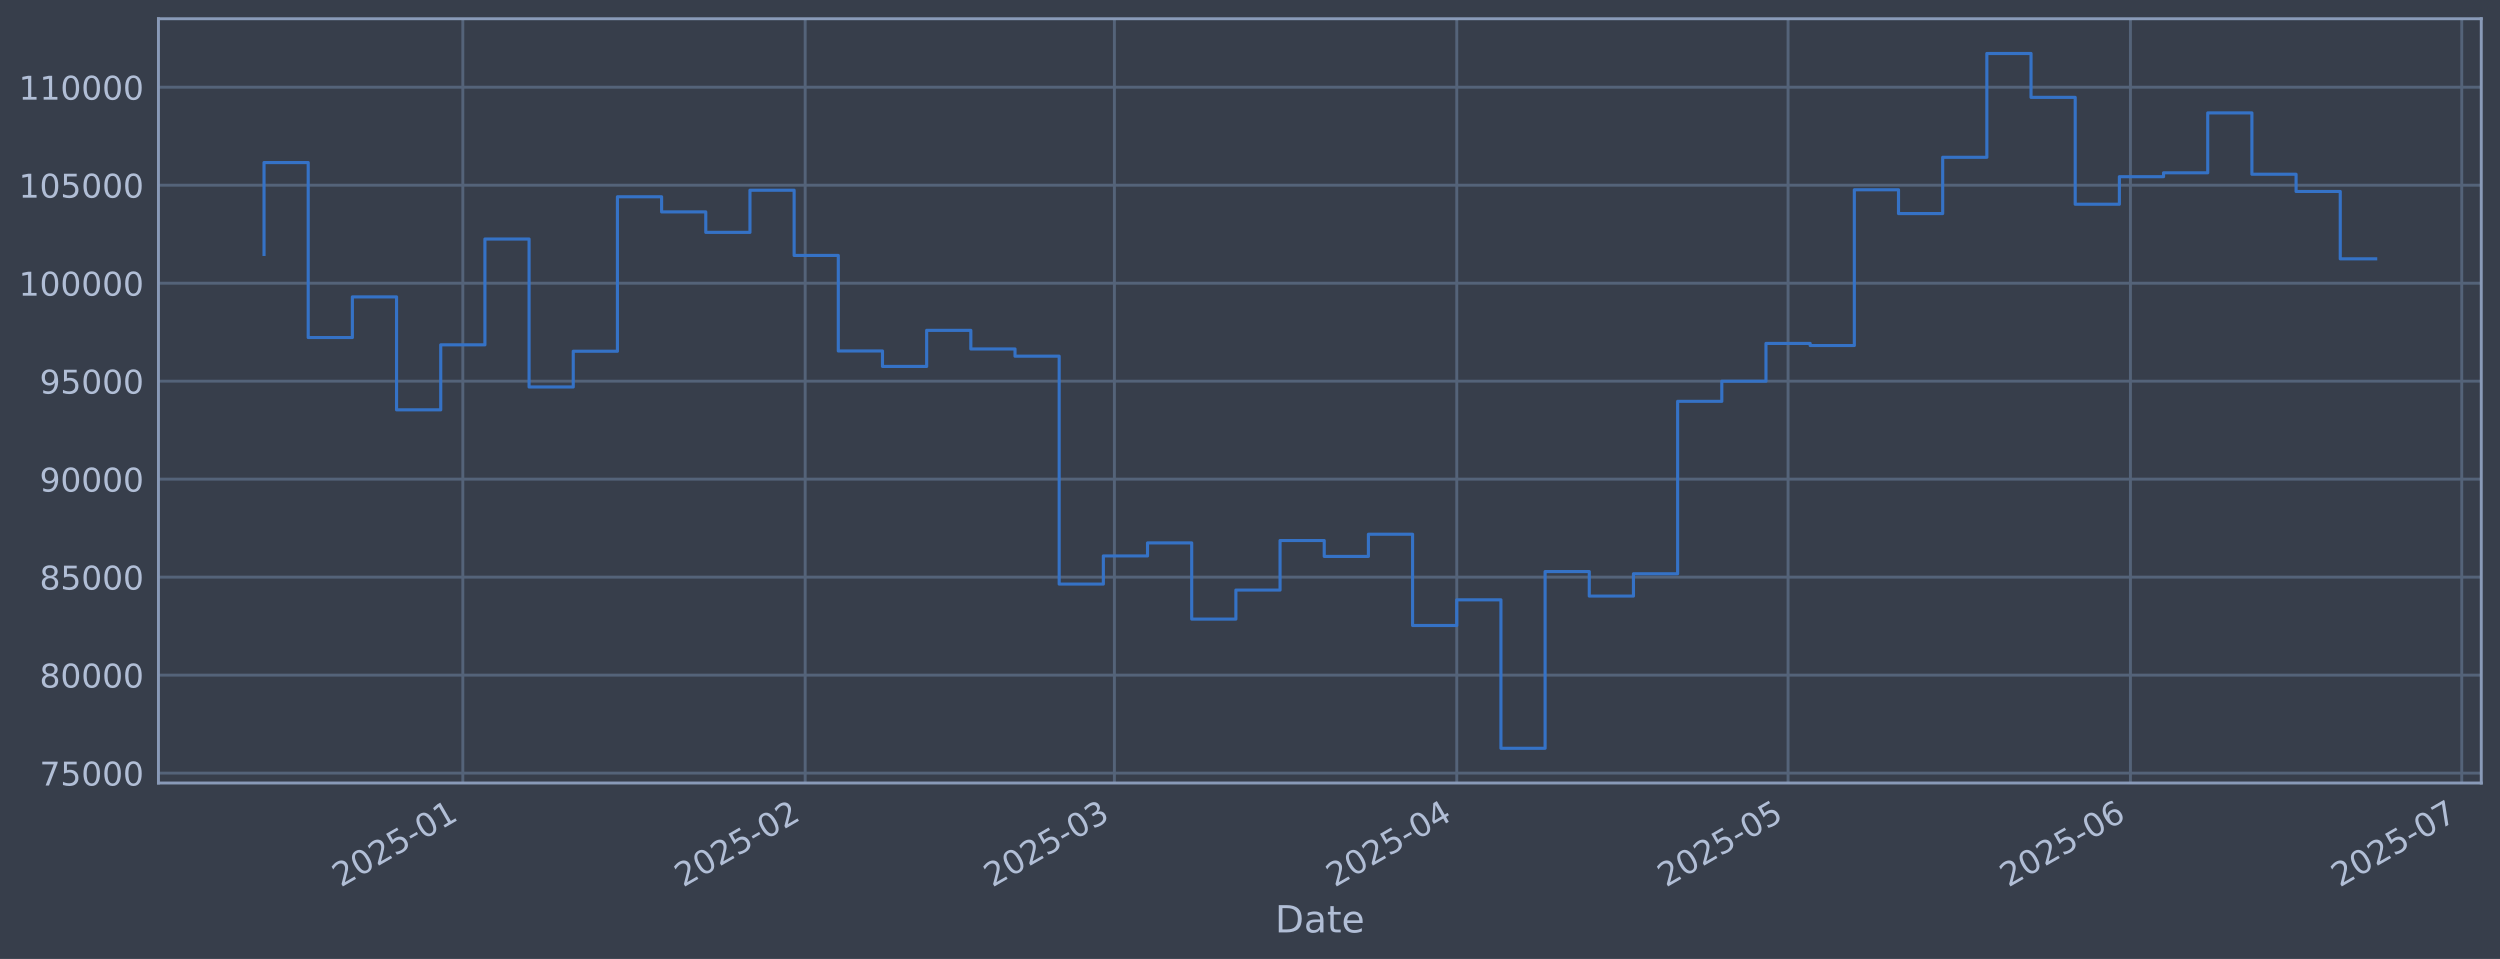
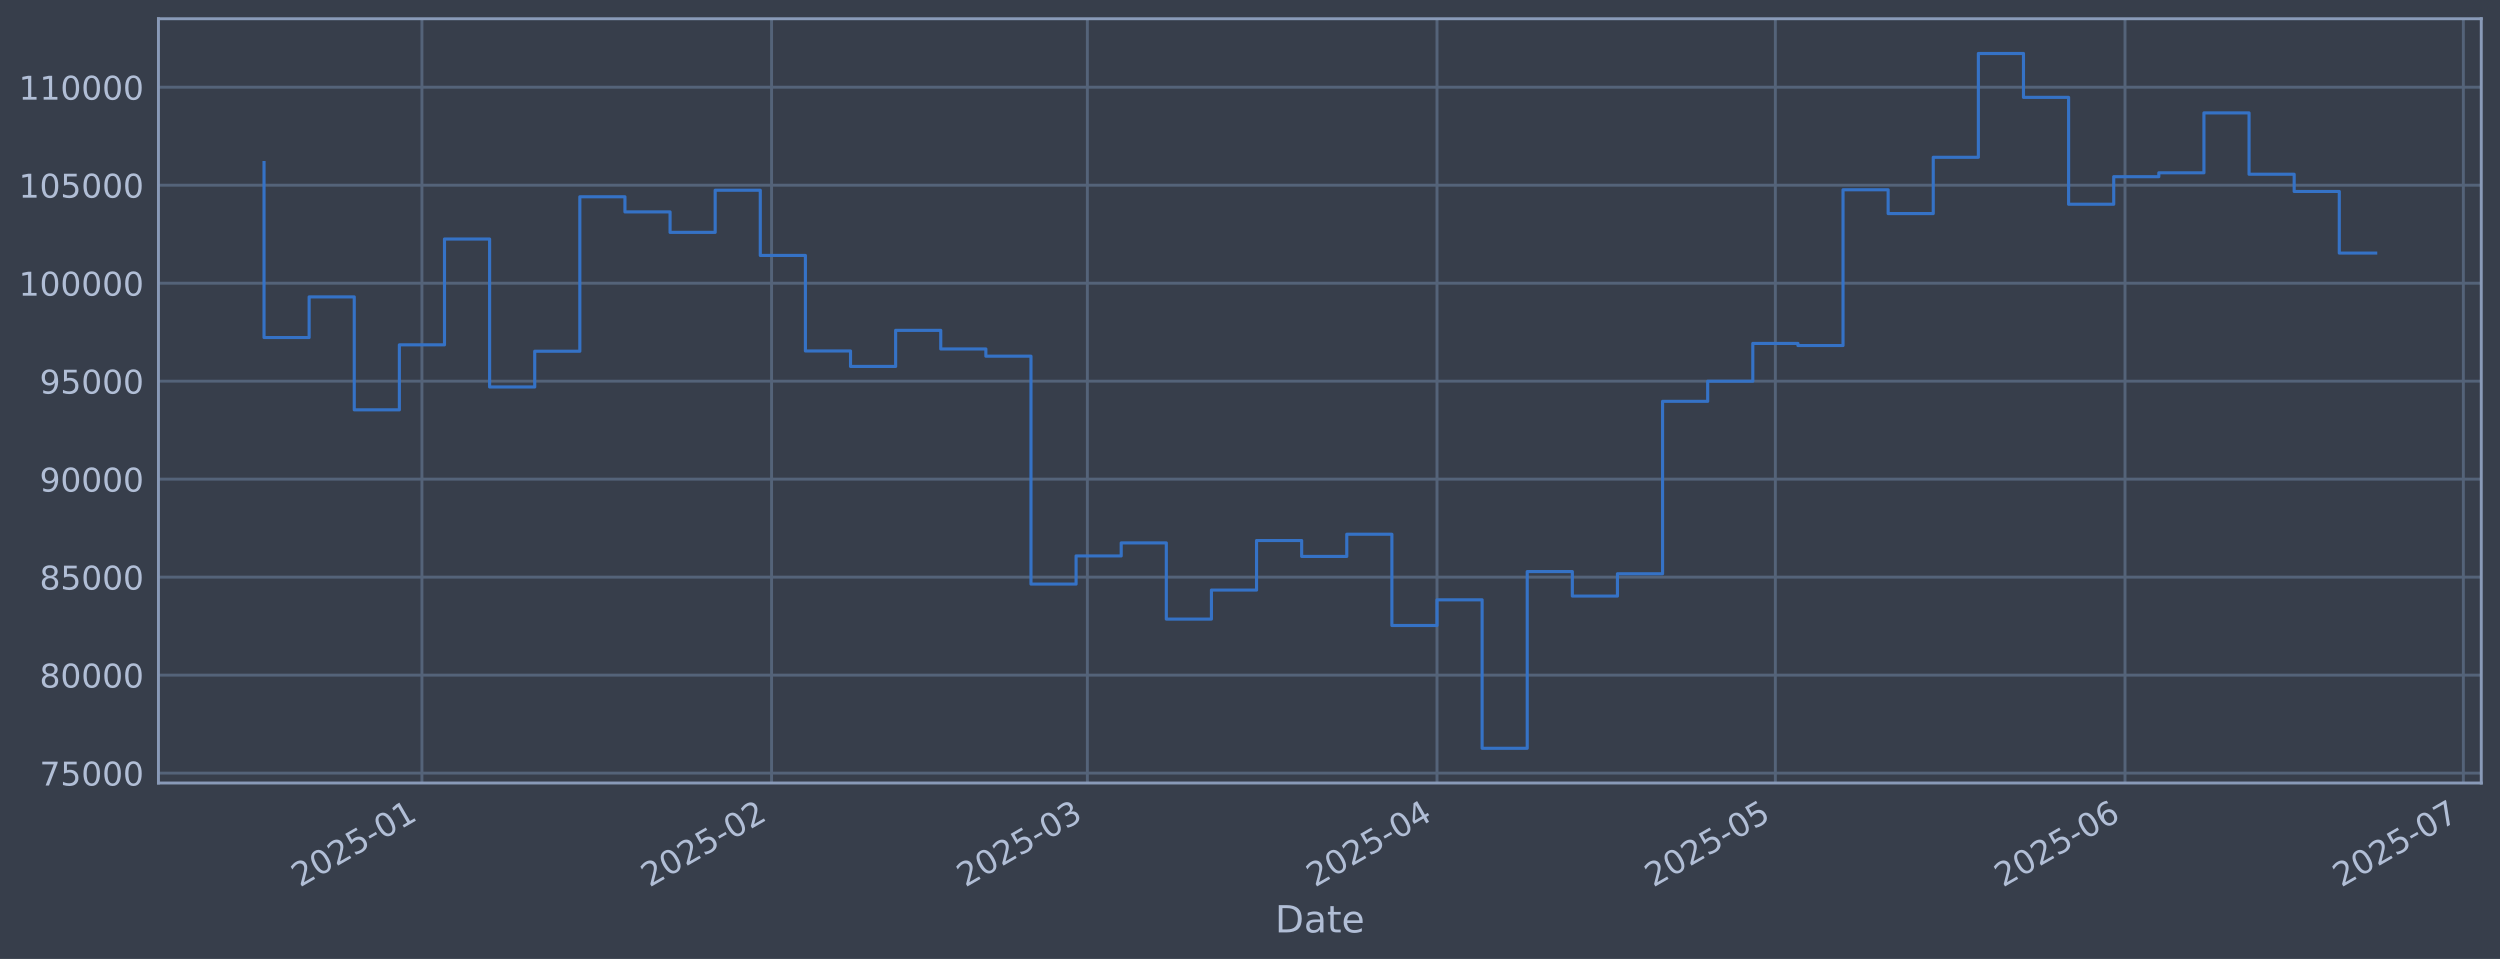
<svg xmlns="http://www.w3.org/2000/svg" xmlns:xlink="http://www.w3.org/1999/xlink" width="960.9pt" height="368.58pt" viewBox="0 0 960.9 368.58" version="1.1">
  <defs>
    <style type="text/css">*{stroke-linejoin: round; stroke-linecap: butt}</style>
  </defs>
  <g id="figure_1">
    <g id="patch_1">
      <path d="M 0 368.58  L 960.9 368.58  L 960.9 0  L 0 0  z " style="fill: #373e4b" />
    </g>
    <g id="axes_1">
      <g id="patch_2">
        <path d="M 60.901 300.96  L 953.701 300.96  L 953.701 7.2  L 60.901 7.2  z " style="fill: #373e4b" />
      </g>
      <g id="matplotlib.axis_1">
        <g id="xtick_1">
          <g id="line2d_1">
-             <path d="M 177.888 300.96  L 177.888 7.2  " clip-path="url(#p9d2ee6e41f)" style="fill: none; stroke: #546379; stroke-width: 1.12; stroke-linecap: square" />
+             <path d="M 162.173 300.96  L 162.173 7.2  " clip-path="url(#p5d9c3de9fc)" style="fill: none; stroke: #546379; stroke-width: 1.12; stroke-linecap: square" />
          </g>
          <g id="line2d_2" />
          <g id="text_1">
-             <g style="fill: #b1bed6" transform="translate(130.985 341.1745) rotate(-30) scale(0.126 -0.126)">
+             <g style="fill: #b1bed6" transform="translate(115.2694 341.1745) rotate(-30) scale(0.126 -0.126)">
              <defs>
                <path id="DejaVuSans-32" d="M 1228 531  L 3431 531  L 3431 0  L 469 0  L 469 531  Q 828 903 1448 1529  Q 2069 2156 2228 2338  Q 2531 2678 2651 2914  Q 2772 3150 2772 3378  Q 2772 3750 2511 3984  Q 2250 4219 1831 4219  Q 1534 4219 1204 4116  Q 875 4013 500 3803  L 500 4441  Q 881 4594 1212 4672  Q 1544 4750 1819 4750  Q 2544 4750 2975 4387  Q 3406 4025 3406 3419  Q 3406 3131 3298 2873  Q 3191 2616 2906 2266  Q 2828 2175 2409 1742  Q 1991 1309 1228 531  z " transform="scale(0.015625)" />
                <path id="DejaVuSans-30" d="M 2034 4250  Q 1547 4250 1301 3770  Q 1056 3291 1056 2328  Q 1056 1369 1301 889  Q 1547 409 2034 409  Q 2525 409 2770 889  Q 3016 1369 3016 2328  Q 3016 3291 2770 3770  Q 2525 4250 2034 4250  z M 2034 4750  Q 2819 4750 3233 4129  Q 3647 3509 3647 2328  Q 3647 1150 3233 529  Q 2819 -91 2034 -91  Q 1250 -91 836 529  Q 422 1150 422 2328  Q 422 3509 836 4129  Q 1250 4750 2034 4750  z " transform="scale(0.015625)" />
                <path id="DejaVuSans-35" d="M 691 4666  L 3169 4666  L 3169 4134  L 1269 4134  L 1269 2991  Q 1406 3038 1543 3061  Q 1681 3084 1819 3084  Q 2600 3084 3056 2656  Q 3513 2228 3513 1497  Q 3513 744 3044 326  Q 2575 -91 1722 -91  Q 1428 -91 1123 -41  Q 819 9 494 109  L 494 744  Q 775 591 1075 516  Q 1375 441 1709 441  Q 2250 441 2565 725  Q 2881 1009 2881 1497  Q 2881 1984 2565 2268  Q 2250 2553 1709 2553  Q 1456 2553 1204 2497  Q 953 2441 691 2322  L 691 4666  z " transform="scale(0.015625)" />
                <path id="DejaVuSans-2d" d="M 313 2009  L 1997 2009  L 1997 1497  L 313 1497  L 313 2009  z " transform="scale(0.015625)" />
                <path id="DejaVuSans-31" d="M 794 531  L 1825 531  L 1825 4091  L 703 3866  L 703 4441  L 1819 4666  L 2450 4666  L 2450 531  L 3481 531  L 3481 0  L 794 0  L 794 531  z " transform="scale(0.015625)" />
              </defs>
              <use xlink:href="#DejaVuSans-32" />
              <use xlink:href="#DejaVuSans-30" transform="translate(63.62305 0)" />
              <use xlink:href="#DejaVuSans-32" transform="translate(127.2461 0)" />
              <use xlink:href="#DejaVuSans-35" transform="translate(190.8691 0)" />
              <use xlink:href="#DejaVuSans-2d" transform="translate(254.4922 0)" />
              <use xlink:href="#DejaVuSans-30" transform="translate(290.5762 0)" />
              <use xlink:href="#DejaVuSans-31" transform="translate(354.1992 0)" />
            </g>
          </g>
        </g>
        <g id="xtick_2">
          <g id="line2d_3">
-             <path d="M 309.476 300.96  L 309.476 7.2  " clip-path="url(#p9d2ee6e41f)" style="fill: none; stroke: #546379; stroke-width: 1.12; stroke-linecap: square" />
+             <path d="M 296.558 300.96  L 296.558 7.2  " clip-path="url(#p5d9c3de9fc)" style="fill: none; stroke: #546379; stroke-width: 1.12; stroke-linecap: square" />
          </g>
          <g id="line2d_4" />
          <g id="text_2">
-             <g style="fill: #b1bed6" transform="translate(262.5729 341.1745) rotate(-30) scale(0.126 -0.126)">
+             <g style="fill: #b1bed6" transform="translate(249.6552 341.1745) rotate(-30) scale(0.126 -0.126)">
              <use xlink:href="#DejaVuSans-32" />
              <use xlink:href="#DejaVuSans-30" transform="translate(63.62305 0)" />
              <use xlink:href="#DejaVuSans-32" transform="translate(127.2461 0)" />
              <use xlink:href="#DejaVuSans-35" transform="translate(190.8691 0)" />
              <use xlink:href="#DejaVuSans-2d" transform="translate(254.4922 0)" />
              <use xlink:href="#DejaVuSans-30" transform="translate(290.5762 0)" />
              <use xlink:href="#DejaVuSans-32" transform="translate(354.1992 0)" />
            </g>
          </g>
        </g>
        <g id="xtick_3">
          <g id="line2d_5">
-             <path d="M 428.33 300.96  L 428.33 7.2  " clip-path="url(#p9d2ee6e41f)" style="fill: none; stroke: #546379; stroke-width: 1.12; stroke-linecap: square" />
+             <path d="M 417.939 300.96  L 417.939 7.2  " clip-path="url(#p5d9c3de9fc)" style="fill: none; stroke: #546379; stroke-width: 1.12; stroke-linecap: square" />
          </g>
          <g id="line2d_6" />
          <g id="text_3">
-             <g style="fill: #b1bed6" transform="translate(381.4266 341.1745) rotate(-30) scale(0.126 -0.126)">
+             <g style="fill: #b1bed6" transform="translate(371.0359 341.1745) rotate(-30) scale(0.126 -0.126)">
              <defs>
                <path id="DejaVuSans-33" d="M 2597 2516  Q 3050 2419 3304 2112  Q 3559 1806 3559 1356  Q 3559 666 3084 287  Q 2609 -91 1734 -91  Q 1441 -91 1130 -33  Q 819 25 488 141  L 488 750  Q 750 597 1062 519  Q 1375 441 1716 441  Q 2309 441 2620 675  Q 2931 909 2931 1356  Q 2931 1769 2642 2001  Q 2353 2234 1838 2234  L 1294 2234  L 1294 2753  L 1863 2753  Q 2328 2753 2575 2939  Q 2822 3125 2822 3475  Q 2822 3834 2567 4026  Q 2313 4219 1838 4219  Q 1578 4219 1281 4162  Q 984 4106 628 3988  L 628 4550  Q 988 4650 1302 4700  Q 1616 4750 1894 4750  Q 2613 4750 3031 4423  Q 3450 4097 3450 3541  Q 3450 3153 3228 2886  Q 3006 2619 2597 2516  z " transform="scale(0.015625)" />
              </defs>
              <use xlink:href="#DejaVuSans-32" />
              <use xlink:href="#DejaVuSans-30" transform="translate(63.62305 0)" />
              <use xlink:href="#DejaVuSans-32" transform="translate(127.2461 0)" />
              <use xlink:href="#DejaVuSans-35" transform="translate(190.8691 0)" />
              <use xlink:href="#DejaVuSans-2d" transform="translate(254.4922 0)" />
              <use xlink:href="#DejaVuSans-30" transform="translate(290.5762 0)" />
              <use xlink:href="#DejaVuSans-33" transform="translate(354.1992 0)" />
            </g>
          </g>
        </g>
        <g id="xtick_4">
          <g id="line2d_7">
-             <path d="M 559.918 300.96  L 559.918 7.2  " clip-path="url(#p9d2ee6e41f)" style="fill: none; stroke: #546379; stroke-width: 1.12; stroke-linecap: square" />
+             <path d="M 552.325 300.96  L 552.325 7.2  " clip-path="url(#p5d9c3de9fc)" style="fill: none; stroke: #546379; stroke-width: 1.12; stroke-linecap: square" />
          </g>
          <g id="line2d_8" />
          <g id="text_4">
-             <g style="fill: #b1bed6" transform="translate(513.0145 341.1745) rotate(-30) scale(0.126 -0.126)">
+             <g style="fill: #b1bed6" transform="translate(505.4217 341.1745) rotate(-30) scale(0.126 -0.126)">
              <defs>
                <path id="DejaVuSans-34" d="M 2419 4116  L 825 1625  L 2419 1625  L 2419 4116  z M 2253 4666  L 3047 4666  L 3047 1625  L 3713 1625  L 3713 1100  L 3047 1100  L 3047 0  L 2419 0  L 2419 1100  L 313 1100  L 313 1709  L 2253 4666  z " transform="scale(0.015625)" />
              </defs>
              <use xlink:href="#DejaVuSans-32" />
              <use xlink:href="#DejaVuSans-30" transform="translate(63.62305 0)" />
              <use xlink:href="#DejaVuSans-32" transform="translate(127.2461 0)" />
              <use xlink:href="#DejaVuSans-35" transform="translate(190.8691 0)" />
              <use xlink:href="#DejaVuSans-2d" transform="translate(254.4922 0)" />
              <use xlink:href="#DejaVuSans-30" transform="translate(290.5762 0)" />
              <use xlink:href="#DejaVuSans-34" transform="translate(354.1992 0)" />
            </g>
          </g>
        </g>
        <g id="xtick_5">
          <g id="line2d_9">
-             <path d="M 687.261 300.96  L 687.261 7.2  " clip-path="url(#p9d2ee6e41f)" style="fill: none; stroke: #546379; stroke-width: 1.12; stroke-linecap: square" />
+             <path d="M 682.376 300.96  L 682.376 7.2  " clip-path="url(#p5d9c3de9fc)" style="fill: none; stroke: #546379; stroke-width: 1.12; stroke-linecap: square" />
          </g>
          <g id="line2d_10" />
          <g id="text_5">
-             <g style="fill: #b1bed6" transform="translate(640.3577 341.1745) rotate(-30) scale(0.126 -0.126)">
+             <g style="fill: #b1bed6" transform="translate(635.4725 341.1745) rotate(-30) scale(0.126 -0.126)">
              <use xlink:href="#DejaVuSans-32" />
              <use xlink:href="#DejaVuSans-30" transform="translate(63.62305 0)" />
              <use xlink:href="#DejaVuSans-32" transform="translate(127.2461 0)" />
              <use xlink:href="#DejaVuSans-35" transform="translate(190.8691 0)" />
              <use xlink:href="#DejaVuSans-2d" transform="translate(254.4922 0)" />
              <use xlink:href="#DejaVuSans-30" transform="translate(290.5762 0)" />
              <use xlink:href="#DejaVuSans-35" transform="translate(354.1992 0)" />
            </g>
          </g>
        </g>
        <g id="xtick_6">
          <g id="line2d_11">
-             <path d="M 818.849 300.96  L 818.849 7.2  " clip-path="url(#p9d2ee6e41f)" style="fill: none; stroke: #546379; stroke-width: 1.12; stroke-linecap: square" />
+             <path d="M 816.762 300.96  L 816.762 7.2  " clip-path="url(#p5d9c3de9fc)" style="fill: none; stroke: #546379; stroke-width: 1.12; stroke-linecap: square" />
          </g>
          <g id="line2d_12" />
          <g id="text_6">
-             <g style="fill: #b1bed6" transform="translate(771.9457 341.1745) rotate(-30) scale(0.126 -0.126)">
+             <g style="fill: #b1bed6" transform="translate(769.8583 341.1745) rotate(-30) scale(0.126 -0.126)">
              <defs>
                <path id="DejaVuSans-36" d="M 2113 2584  Q 1688 2584 1439 2293  Q 1191 2003 1191 1497  Q 1191 994 1439 701  Q 1688 409 2113 409  Q 2538 409 2786 701  Q 3034 994 3034 1497  Q 3034 2003 2786 2293  Q 2538 2584 2113 2584  z M 3366 4563  L 3366 3988  Q 3128 4100 2886 4159  Q 2644 4219 2406 4219  Q 1781 4219 1451 3797  Q 1122 3375 1075 2522  Q 1259 2794 1537 2939  Q 1816 3084 2150 3084  Q 2853 3084 3261 2657  Q 3669 2231 3669 1497  Q 3669 778 3244 343  Q 2819 -91 2113 -91  Q 1303 -91 875 529  Q 447 1150 447 2328  Q 447 3434 972 4092  Q 1497 4750 2381 4750  Q 2619 4750 2861 4703  Q 3103 4656 3366 4563  z " transform="scale(0.015625)" />
              </defs>
              <use xlink:href="#DejaVuSans-32" />
              <use xlink:href="#DejaVuSans-30" transform="translate(63.62305 0)" />
              <use xlink:href="#DejaVuSans-32" transform="translate(127.2461 0)" />
              <use xlink:href="#DejaVuSans-35" transform="translate(190.8691 0)" />
              <use xlink:href="#DejaVuSans-2d" transform="translate(254.4922 0)" />
              <use xlink:href="#DejaVuSans-30" transform="translate(290.5762 0)" />
              <use xlink:href="#DejaVuSans-36" transform="translate(354.1992 0)" />
            </g>
          </g>
        </g>
        <g id="xtick_7">
          <g id="line2d_13">
-             <path d="M 946.192 300.96  L 946.192 7.2  " clip-path="url(#p9d2ee6e41f)" style="fill: none; stroke: #546379; stroke-width: 1.12; stroke-linecap: square" />
+             <path d="M 946.812 300.96  L 946.812 7.2  " clip-path="url(#p5d9c3de9fc)" style="fill: none; stroke: #546379; stroke-width: 1.12; stroke-linecap: square" />
          </g>
          <g id="line2d_14" />
          <g id="text_7">
-             <g style="fill: #b1bed6" transform="translate(899.2889 341.1745) rotate(-30) scale(0.126 -0.126)">
+             <g style="fill: #b1bed6" transform="translate(899.9091 341.1745) rotate(-30) scale(0.126 -0.126)">
              <defs>
                <path id="DejaVuSans-37" d="M 525 4666  L 3525 4666  L 3525 4397  L 1831 0  L 1172 0  L 2766 4134  L 525 4134  L 525 4666  z " transform="scale(0.015625)" />
              </defs>
              <use xlink:href="#DejaVuSans-32" />
              <use xlink:href="#DejaVuSans-30" transform="translate(63.62305 0)" />
              <use xlink:href="#DejaVuSans-32" transform="translate(127.2461 0)" />
              <use xlink:href="#DejaVuSans-35" transform="translate(190.8691 0)" />
              <use xlink:href="#DejaVuSans-2d" transform="translate(254.4922 0)" />
              <use xlink:href="#DejaVuSans-30" transform="translate(290.5762 0)" />
              <use xlink:href="#DejaVuSans-37" transform="translate(354.1992 0)" />
            </g>
          </g>
        </g>
        <g id="text_8">
          <g style="fill: #b1bed6" transform="translate(490.0914 358.3856) scale(0.144 -0.144)">
            <defs>
              <path id="DejaVuSans-44" d="M 1259 4147  L 1259 519  L 2022 519  Q 2988 519 3436 956  Q 3884 1394 3884 2338  Q 3884 3275 3436 3711  Q 2988 4147 2022 4147  L 1259 4147  z M 628 4666  L 1925 4666  Q 3281 4666 3915 4102  Q 4550 3538 4550 2338  Q 4550 1131 3912 565  Q 3275 0 1925 0  L 628 0  L 628 4666  z " transform="scale(0.015625)" />
              <path id="DejaVuSans-61" d="M 2194 1759  Q 1497 1759 1228 1600  Q 959 1441 959 1056  Q 959 750 1161 570  Q 1363 391 1709 391  Q 2188 391 2477 730  Q 2766 1069 2766 1631  L 2766 1759  L 2194 1759  z M 3341 1997  L 3341 0  L 2766 0  L 2766 531  Q 2569 213 2275 61  Q 1981 -91 1556 -91  Q 1019 -91 701 211  Q 384 513 384 1019  Q 384 1609 779 1909  Q 1175 2209 1959 2209  L 2766 2209  L 2766 2266  Q 2766 2663 2505 2880  Q 2244 3097 1772 3097  Q 1472 3097 1187 3025  Q 903 2953 641 2809  L 641 3341  Q 956 3463 1253 3523  Q 1550 3584 1831 3584  Q 2591 3584 2966 3190  Q 3341 2797 3341 1997  z " transform="scale(0.015625)" />
              <path id="DejaVuSans-74" d="M 1172 4494  L 1172 3500  L 2356 3500  L 2356 3053  L 1172 3053  L 1172 1153  Q 1172 725 1289 603  Q 1406 481 1766 481  L 2356 481  L 2356 0  L 1766 0  Q 1100 0 847 248  Q 594 497 594 1153  L 594 3053  L 172 3053  L 172 3500  L 594 3500  L 594 4494  L 1172 4494  z " transform="scale(0.015625)" />
              <path id="DejaVuSans-65" d="M 3597 1894  L 3597 1613  L 953 1613  Q 991 1019 1311 708  Q 1631 397 2203 397  Q 2534 397 2845 478  Q 3156 559 3463 722  L 3463 178  Q 3153 47 2828 -22  Q 2503 -91 2169 -91  Q 1331 -91 842 396  Q 353 884 353 1716  Q 353 2575 817 3079  Q 1281 3584 2069 3584  Q 2775 3584 3186 3129  Q 3597 2675 3597 1894  z M 3022 2063  Q 3016 2534 2758 2815  Q 2500 3097 2075 3097  Q 1594 3097 1305 2825  Q 1016 2553 972 2059  L 3022 2063  z " transform="scale(0.015625)" />
            </defs>
            <use xlink:href="#DejaVuSans-44" />
            <use xlink:href="#DejaVuSans-61" transform="translate(77.00195 0)" />
            <use xlink:href="#DejaVuSans-74" transform="translate(138.2812 0)" />
            <use xlink:href="#DejaVuSans-65" transform="translate(177.4902 0)" />
          </g>
        </g>
      </g>
      <g id="matplotlib.axis_2">
        <g id="ytick_1">
          <g id="line2d_15">
-             <path d="M 60.901 297.147  L 953.701 297.147  " clip-path="url(#p9d2ee6e41f)" style="fill: none; stroke: #546379; stroke-width: 1.12; stroke-linecap: square" />
+             <path d="M 60.901 297.147  L 953.701 297.147  " clip-path="url(#p5d9c3de9fc)" style="fill: none; stroke: #546379; stroke-width: 1.12; stroke-linecap: square" />
          </g>
          <g id="line2d_16" />
          <g id="text_9">
            <g style="fill: #b1bed6" transform="translate(15.21675 301.9342) scale(0.126 -0.126)">
              <use xlink:href="#DejaVuSans-37" />
              <use xlink:href="#DejaVuSans-35" transform="translate(63.62305 0)" />
              <use xlink:href="#DejaVuSans-30" transform="translate(127.2461 0)" />
              <use xlink:href="#DejaVuSans-30" transform="translate(190.8691 0)" />
              <use xlink:href="#DejaVuSans-30" transform="translate(254.4922 0)" />
            </g>
          </g>
        </g>
        <g id="ytick_2">
          <g id="line2d_17">
-             <path d="M 60.901 259.487  L 953.701 259.487  " clip-path="url(#p9d2ee6e41f)" style="fill: none; stroke: #546379; stroke-width: 1.12; stroke-linecap: square" />
+             <path d="M 60.901 259.487  L 953.701 259.487  " clip-path="url(#p5d9c3de9fc)" style="fill: none; stroke: #546379; stroke-width: 1.12; stroke-linecap: square" />
          </g>
          <g id="line2d_18" />
          <g id="text_10">
            <g style="fill: #b1bed6" transform="translate(15.21675 264.2738) scale(0.126 -0.126)">
              <defs>
                <path id="DejaVuSans-38" d="M 2034 2216  Q 1584 2216 1326 1975  Q 1069 1734 1069 1313  Q 1069 891 1326 650  Q 1584 409 2034 409  Q 2484 409 2743 651  Q 3003 894 3003 1313  Q 3003 1734 2745 1975  Q 2488 2216 2034 2216  z M 1403 2484  Q 997 2584 770 2862  Q 544 3141 544 3541  Q 544 4100 942 4425  Q 1341 4750 2034 4750  Q 2731 4750 3128 4425  Q 3525 4100 3525 3541  Q 3525 3141 3298 2862  Q 3072 2584 2669 2484  Q 3125 2378 3379 2068  Q 3634 1759 3634 1313  Q 3634 634 3220 271  Q 2806 -91 2034 -91  Q 1263 -91 848 271  Q 434 634 434 1313  Q 434 1759 690 2068  Q 947 2378 1403 2484  z M 1172 3481  Q 1172 3119 1398 2916  Q 1625 2713 2034 2713  Q 2441 2713 2670 2916  Q 2900 3119 2900 3481  Q 2900 3844 2670 4047  Q 2441 4250 2034 4250  Q 1625 4250 1398 4047  Q 1172 3844 1172 3481  z " transform="scale(0.015625)" />
              </defs>
              <use xlink:href="#DejaVuSans-38" />
              <use xlink:href="#DejaVuSans-30" transform="translate(63.62305 0)" />
              <use xlink:href="#DejaVuSans-30" transform="translate(127.2461 0)" />
              <use xlink:href="#DejaVuSans-30" transform="translate(190.8691 0)" />
              <use xlink:href="#DejaVuSans-30" transform="translate(254.4922 0)" />
            </g>
          </g>
        </g>
        <g id="ytick_3">
          <g id="line2d_19">
-             <path d="M 60.901 221.826  L 953.701 221.826  " clip-path="url(#p9d2ee6e41f)" style="fill: none; stroke: #546379; stroke-width: 1.12; stroke-linecap: square" />
+             <path d="M 60.901 221.826  L 953.701 221.826  " clip-path="url(#p5d9c3de9fc)" style="fill: none; stroke: #546379; stroke-width: 1.12; stroke-linecap: square" />
          </g>
          <g id="line2d_20" />
          <g id="text_11">
            <g style="fill: #b1bed6" transform="translate(15.21675 226.6134) scale(0.126 -0.126)">
              <use xlink:href="#DejaVuSans-38" />
              <use xlink:href="#DejaVuSans-35" transform="translate(63.62305 0)" />
              <use xlink:href="#DejaVuSans-30" transform="translate(127.2461 0)" />
              <use xlink:href="#DejaVuSans-30" transform="translate(190.8691 0)" />
              <use xlink:href="#DejaVuSans-30" transform="translate(254.4922 0)" />
            </g>
          </g>
        </g>
        <g id="ytick_4">
          <g id="line2d_21">
-             <path d="M 60.901 184.166  L 953.701 184.166  " clip-path="url(#p9d2ee6e41f)" style="fill: none; stroke: #546379; stroke-width: 1.12; stroke-linecap: square" />
+             <path d="M 60.901 184.166  L 953.701 184.166  " clip-path="url(#p5d9c3de9fc)" style="fill: none; stroke: #546379; stroke-width: 1.12; stroke-linecap: square" />
          </g>
          <g id="line2d_22" />
          <g id="text_12">
            <g style="fill: #b1bed6" transform="translate(15.21675 188.953) scale(0.126 -0.126)">
              <defs>
                <path id="DejaVuSans-39" d="M 703 97  L 703 672  Q 941 559 1184 500  Q 1428 441 1663 441  Q 2288 441 2617 861  Q 2947 1281 2994 2138  Q 2813 1869 2534 1725  Q 2256 1581 1919 1581  Q 1219 1581 811 2004  Q 403 2428 403 3163  Q 403 3881 828 4315  Q 1253 4750 1959 4750  Q 2769 4750 3195 4129  Q 3622 3509 3622 2328  Q 3622 1225 3098 567  Q 2575 -91 1691 -91  Q 1453 -91 1209 -44  Q 966 3 703 97  z M 1959 2075  Q 2384 2075 2632 2365  Q 2881 2656 2881 3163  Q 2881 3666 2632 3958  Q 2384 4250 1959 4250  Q 1534 4250 1286 3958  Q 1038 3666 1038 3163  Q 1038 2656 1286 2365  Q 1534 2075 1959 2075  z " transform="scale(0.015625)" />
              </defs>
              <use xlink:href="#DejaVuSans-39" />
              <use xlink:href="#DejaVuSans-30" transform="translate(63.62305 0)" />
              <use xlink:href="#DejaVuSans-30" transform="translate(127.2461 0)" />
              <use xlink:href="#DejaVuSans-30" transform="translate(190.8691 0)" />
              <use xlink:href="#DejaVuSans-30" transform="translate(254.4922 0)" />
            </g>
          </g>
        </g>
        <g id="ytick_5">
          <g id="line2d_23">
-             <path d="M 60.901 146.506  L 953.701 146.506  " clip-path="url(#p9d2ee6e41f)" style="fill: none; stroke: #546379; stroke-width: 1.12; stroke-linecap: square" />
+             <path d="M 60.901 146.506  L 953.701 146.506  " clip-path="url(#p5d9c3de9fc)" style="fill: none; stroke: #546379; stroke-width: 1.12; stroke-linecap: square" />
          </g>
          <g id="line2d_24" />
          <g id="text_13">
            <g style="fill: #b1bed6" transform="translate(15.21675 151.2926) scale(0.126 -0.126)">
              <use xlink:href="#DejaVuSans-39" />
              <use xlink:href="#DejaVuSans-35" transform="translate(63.62305 0)" />
              <use xlink:href="#DejaVuSans-30" transform="translate(127.2461 0)" />
              <use xlink:href="#DejaVuSans-30" transform="translate(190.8691 0)" />
              <use xlink:href="#DejaVuSans-30" transform="translate(254.4922 0)" />
            </g>
          </g>
        </g>
        <g id="ytick_6">
          <g id="line2d_25">
-             <path d="M 60.901 108.845  L 953.701 108.845  " clip-path="url(#p9d2ee6e41f)" style="fill: none; stroke: #546379; stroke-width: 1.12; stroke-linecap: square" />
+             <path d="M 60.901 108.845  L 953.701 108.845  " clip-path="url(#p5d9c3de9fc)" style="fill: none; stroke: #546379; stroke-width: 1.12; stroke-linecap: square" />
          </g>
          <g id="line2d_26" />
          <g id="text_14">
            <g style="fill: #b1bed6" transform="translate(7.2 113.6322) scale(0.126 -0.126)">
              <use xlink:href="#DejaVuSans-31" />
              <use xlink:href="#DejaVuSans-30" transform="translate(63.62305 0)" />
              <use xlink:href="#DejaVuSans-30" transform="translate(127.2461 0)" />
              <use xlink:href="#DejaVuSans-30" transform="translate(190.8691 0)" />
              <use xlink:href="#DejaVuSans-30" transform="translate(254.4922 0)" />
              <use xlink:href="#DejaVuSans-30" transform="translate(318.1152 0)" />
            </g>
          </g>
        </g>
        <g id="ytick_7">
          <g id="line2d_27">
-             <path d="M 60.901 71.185  L 953.701 71.185  " clip-path="url(#p9d2ee6e41f)" style="fill: none; stroke: #546379; stroke-width: 1.12; stroke-linecap: square" />
+             <path d="M 60.901 71.185  L 953.701 71.185  " clip-path="url(#p5d9c3de9fc)" style="fill: none; stroke: #546379; stroke-width: 1.12; stroke-linecap: square" />
          </g>
          <g id="line2d_28" />
          <g id="text_15">
            <g style="fill: #b1bed6" transform="translate(7.2 75.97181) scale(0.126 -0.126)">
              <use xlink:href="#DejaVuSans-31" />
              <use xlink:href="#DejaVuSans-30" transform="translate(63.62305 0)" />
              <use xlink:href="#DejaVuSans-35" transform="translate(127.2461 0)" />
              <use xlink:href="#DejaVuSans-30" transform="translate(190.8691 0)" />
              <use xlink:href="#DejaVuSans-30" transform="translate(254.4922 0)" />
              <use xlink:href="#DejaVuSans-30" transform="translate(318.1152 0)" />
            </g>
          </g>
        </g>
        <g id="ytick_8">
          <g id="line2d_29">
-             <path d="M 60.901 33.524  L 953.701 33.524  " clip-path="url(#p9d2ee6e41f)" style="fill: none; stroke: #546379; stroke-width: 1.12; stroke-linecap: square" />
+             <path d="M 60.901 33.524  L 953.701 33.524  " clip-path="url(#p5d9c3de9fc)" style="fill: none; stroke: #546379; stroke-width: 1.12; stroke-linecap: square" />
          </g>
          <g id="line2d_30" />
          <g id="text_16">
            <g style="fill: #b1bed6" transform="translate(7.2 38.31141) scale(0.126 -0.126)">
              <use xlink:href="#DejaVuSans-31" />
              <use xlink:href="#DejaVuSans-31" transform="translate(63.62305 0)" />
              <use xlink:href="#DejaVuSans-30" transform="translate(127.2461 0)" />
              <use xlink:href="#DejaVuSans-30" transform="translate(190.8691 0)" />
              <use xlink:href="#DejaVuSans-30" transform="translate(254.4922 0)" />
              <use xlink:href="#DejaVuSans-30" transform="translate(318.1152 0)" />
            </g>
          </g>
        </g>
      </g>
      <g id="line2d_31">
-         <path d="M 101.482 97.792  L 101.482 62.478  L 118.461 62.478  L 118.461 129.735  L 135.441 129.735  L 135.441 114.117  L 152.42 114.117  L 152.42 157.529  L 169.399 157.529  L 169.399 132.544  L 186.378 132.544  L 186.378 91.873  L 203.357 91.873  L 203.357 148.745  L 220.336 148.745  L 220.336 135.003  L 237.315 135.003  L 237.315 75.637  L 254.294 75.637  L 254.294 81.451  L 271.273 81.451  L 271.273 89.317  L 288.252 89.317  L 288.252 73.113  L 305.231 73.113  L 305.231 98.189  L 322.211 98.189  L 322.211 134.901  L 339.19 134.901  L 339.19 140.841  L 356.169 140.841  L 356.169 126.97  L 373.148 126.97  L 373.148 134.132  L 390.127 134.132  L 390.127 136.904  L 407.106 136.904  L 407.106 224.494  L 424.085 224.494  L 424.085 213.678  L 441.064 213.678  L 441.064 208.679  L 458.043 208.679  L 458.043 237.95  L 475.022 237.95  L 475.022 226.8  L 492.001 226.8  L 492.001 207.76  L 508.981 207.76  L 508.981 213.864  L 525.96 213.864  L 525.96 205.348  L 542.939 205.348  L 542.939 240.422  L 559.918 240.422  L 559.918 230.548  L 576.897 230.548  L 576.897 287.607  L 593.876 287.607  L 593.876 219.693  L 610.855 219.693  L 610.855 229.105  L 627.834 229.105  L 627.834 220.526  L 644.813 220.526  L 644.813 154.258  L 661.792 154.258  L 661.792 146.519  L 678.771 146.519  L 678.771 131.991  L 695.751 131.991  L 695.751 132.809  L 712.73 132.809  L 712.73 72.945  L 729.709 72.945  L 729.709 82.09  L 746.688 82.09  L 746.688 60.453  L 763.667 60.453  L 763.667 20.553  L 780.646 20.553  L 780.646 37.431  L 797.625 37.431  L 797.625 78.508  L 814.604 78.508  L 814.604 67.912  L 831.583 67.912  L 831.583 66.417  L 848.562 66.417  L 848.562 43.403  L 865.541 43.403  L 865.541 66.977  L 882.521 66.977  L 882.521 73.593  L 899.5 73.593  L 899.5 99.486  L 913.119 99.486  " clip-path="url(#p9d2ee6e41f)" style="fill: none; stroke: #3572c6; stroke-width: 1.2; stroke-linecap: square" />
+         <path d="M 101.482 62.478  L 101.482 129.735  L 118.822 129.735  L 118.822 114.117  L 136.163 114.117  L 136.163 157.529  L 153.503 157.529  L 153.503 132.544  L 170.843 132.544  L 170.843 91.873  L 188.183 91.873  L 188.183 148.745  L 205.523 148.745  L 205.523 135.003  L 222.863 135.003  L 222.863 75.637  L 240.203 75.637  L 240.203 81.451  L 257.543 81.451  L 257.543 89.317  L 274.883 89.317  L 274.883 73.113  L 292.223 73.113  L 292.223 98.189  L 309.564 98.189  L 309.564 134.901  L 326.904 134.901  L 326.904 140.841  L 344.244 140.841  L 344.244 126.97  L 361.584 126.97  L 361.584 134.132  L 378.924 134.132  L 378.924 136.904  L 396.264 136.904  L 396.264 224.494  L 413.604 224.494  L 413.604 213.678  L 430.944 213.678  L 430.944 208.679  L 448.284 208.679  L 448.284 237.95  L 465.625 237.95  L 465.625 226.8  L 482.965 226.8  L 482.965 207.76  L 500.305 207.76  L 500.305 213.864  L 517.645 213.864  L 517.645 205.348  L 534.985 205.348  L 534.985 240.422  L 552.325 240.422  L 552.325 230.548  L 569.665 230.548  L 569.665 287.607  L 587.005 287.607  L 587.005 219.693  L 604.345 219.693  L 604.345 229.105  L 621.685 229.105  L 621.685 220.526  L 639.026 220.526  L 639.026 154.258  L 656.366 154.258  L 656.366 146.519  L 673.706 146.519  L 673.706 131.991  L 691.046 131.991  L 691.046 132.809  L 708.386 132.809  L 708.386 72.945  L 725.726 72.945  L 725.726 82.09  L 743.066 82.09  L 743.066 60.453  L 760.406 60.453  L 760.406 20.553  L 777.746 20.553  L 777.746 37.431  L 795.086 37.431  L 795.086 78.508  L 812.427 78.508  L 812.427 67.912  L 829.767 67.912  L 829.767 66.417  L 847.107 66.417  L 847.107 43.403  L 864.447 43.403  L 864.447 66.977  L 881.787 66.977  L 881.787 73.593  L 899.127 73.593  L 899.127 97.267  L 913.119 97.267  " clip-path="url(#p5d9c3de9fc)" style="fill: none; stroke: #3572c6; stroke-width: 1.2; stroke-linecap: square" />
      </g>
      <g id="patch_3">
        <path d="M 60.901 300.96  L 60.901 7.2  " style="fill: none; stroke: #899ab8; stroke-width: 1.12; stroke-linejoin: miter; stroke-linecap: square" />
      </g>
      <g id="patch_4">
        <path d="M 953.701 300.96  L 953.701 7.2  " style="fill: none; stroke: #899ab8; stroke-width: 1.12; stroke-linejoin: miter; stroke-linecap: square" />
      </g>
      <g id="patch_5">
        <path d="M 60.901 300.96  L 953.701 300.96  " style="fill: none; stroke: #899ab8; stroke-width: 1.12; stroke-linejoin: miter; stroke-linecap: square" />
      </g>
      <g id="patch_6">
        <path d="M 60.901 7.2  L 953.701 7.2  " style="fill: none; stroke: #899ab8; stroke-width: 1.12; stroke-linejoin: miter; stroke-linecap: square" />
      </g>
    </g>
  </g>
  <defs>
-     <clipPath id="p9d2ee6e41f">
+     <clipPath id="p5d9c3de9fc">
      <rect x="60.901" y="7.2" width="892.8" height="293.76" />
    </clipPath>
  </defs>
</svg>
